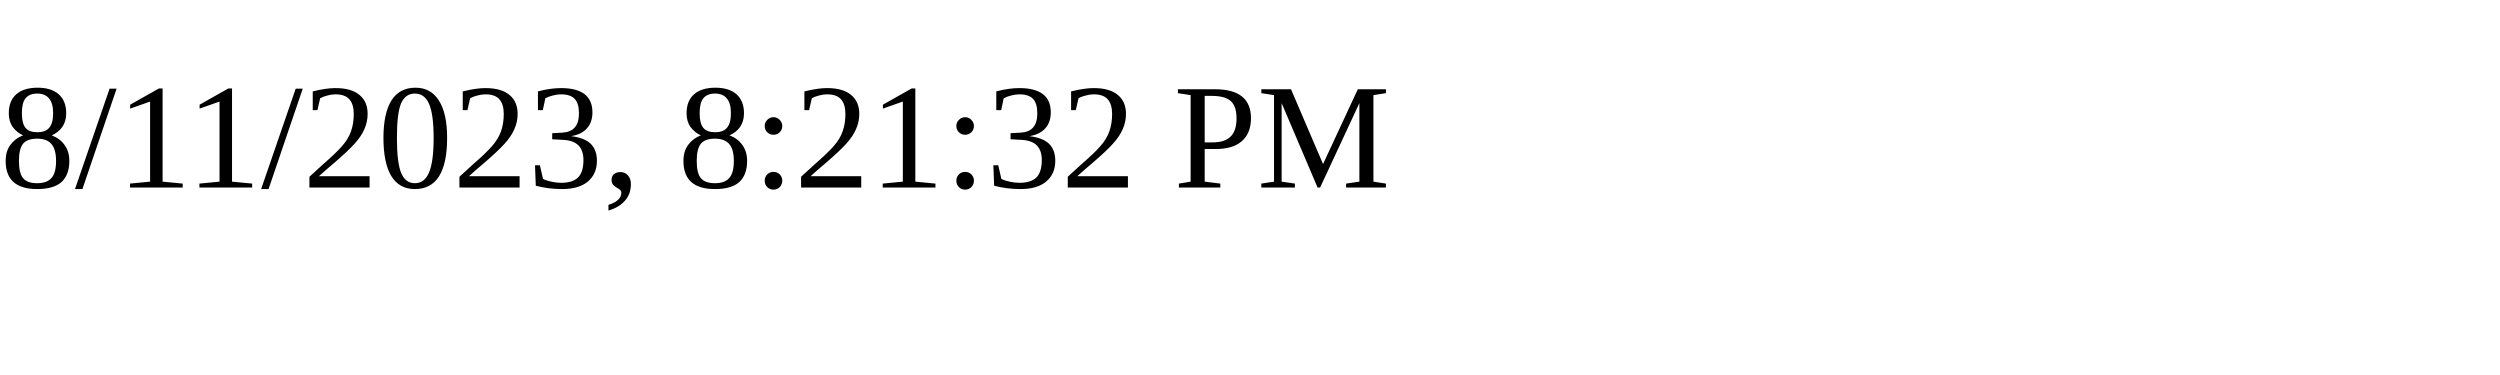
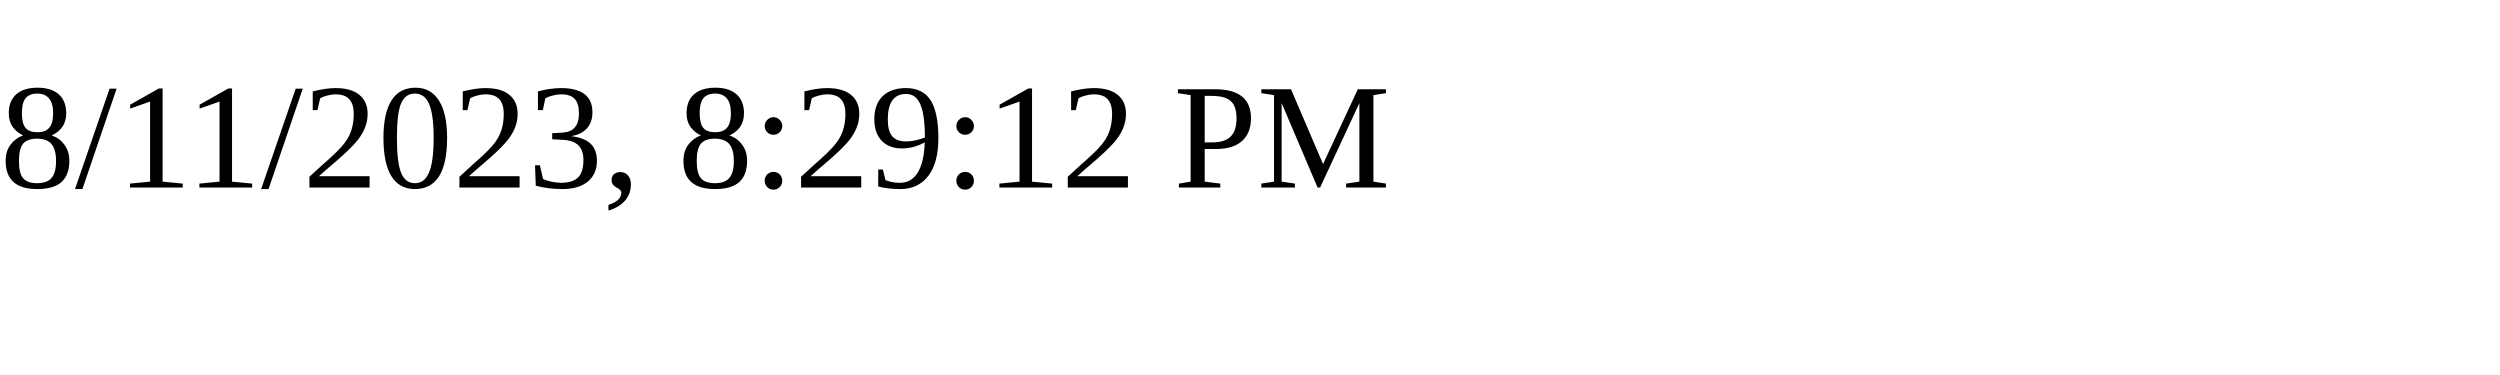
<svg xmlns="http://www.w3.org/2000/svg" height="30" width="200">
-   <text x="0" y="15">8/11/2023, 8:21:32 PM</text>
+   <text x="0" y="15">8/11/2023, 8:29:12 PM</text>
</svg>
